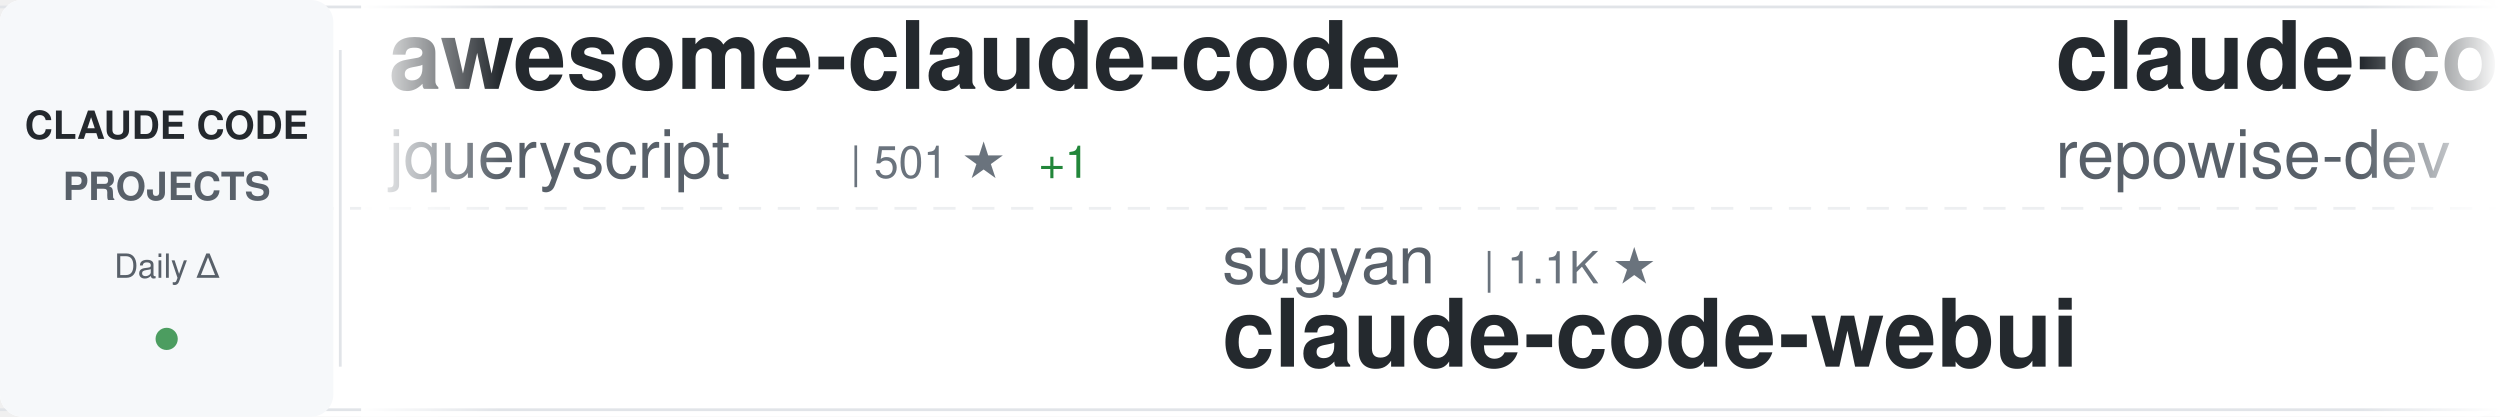
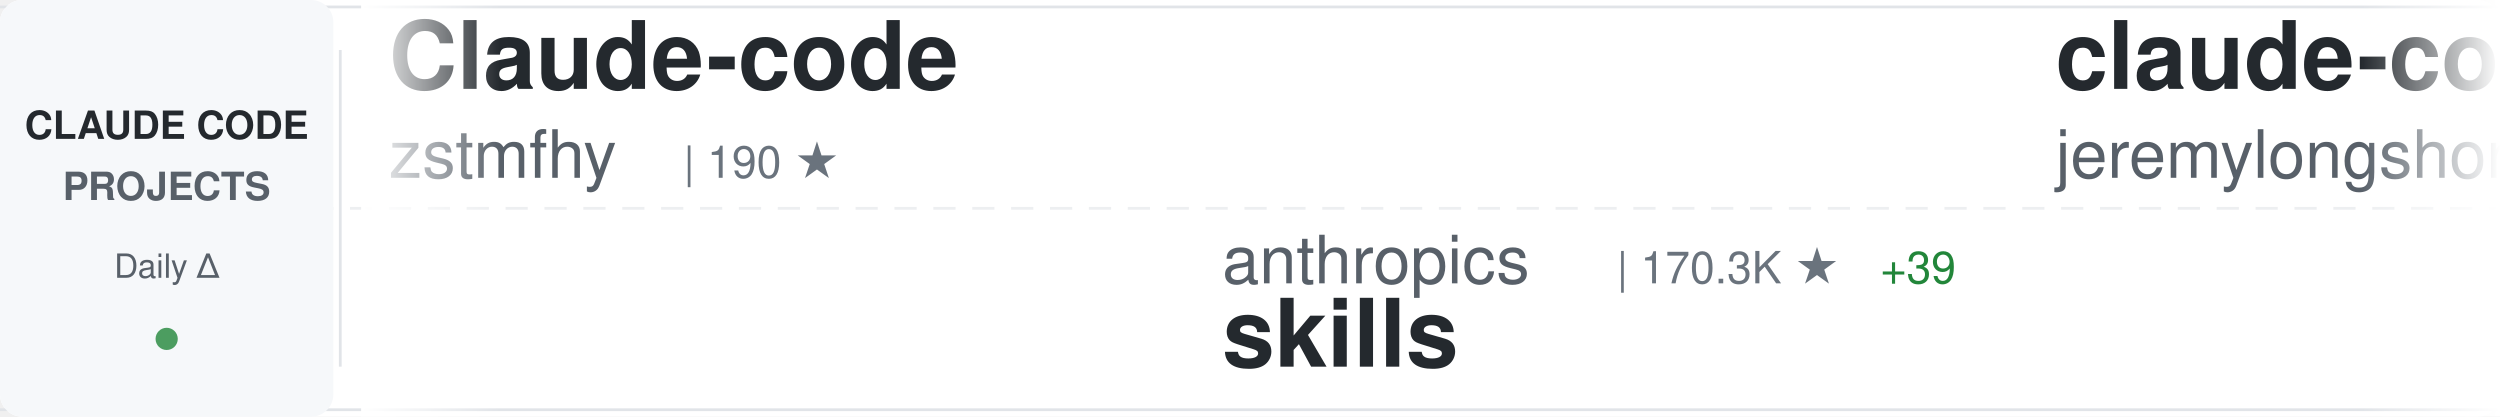
<svg xmlns="http://www.w3.org/2000/svg" width="900" height="150">
  <defs>
    <linearGradient id="awesomeLeftFade" x1="0%" y1="0%" x2="100%" y2="0%">
      <stop offset="0%" style="stop-color:#ffffff;stop-opacity:1" />
      <stop offset="100%" style="stop-color:#ffffff;stop-opacity:0" />
    </linearGradient>
    <linearGradient id="awesomeRightFade" x1="0%" y1="0%" x2="100%" y2="0%">
      <stop offset="0%" style="stop-color:#ffffff;stop-opacity:0" />
      <stop offset="100%" style="stop-color:#ffffff;stop-opacity:1" />
    </linearGradient>
  </defs>
  <rect width="900" height="150" fill="#ffffff" rx="8" />
  <rect x="0" y="2" width="900" height="1" fill="#e1e4e8" />
  <rect x="0" y="147" width="900" height="1" fill="#e1e4e8" />
  <line x1="0" y1="75" x2="900" y2="75" stroke="#e1e4e8" stroke-width="1" stroke-dasharray="8 6" opacity="0.6" />
  <rect x="0" y="0" width="120" height="150" fill="#f6f8fa" rx="8" />
  <text x="60" y="50" font-family="-apple-system, BlinkMacSystemFont, 'Segoe UI', Helvetica, Arial, sans-serif" font-size="14" font-weight="600" fill="#24292e" text-anchor="middle">CLAUDE CODE</text>
  <text x="60" y="72" font-family="-apple-system, BlinkMacSystemFont, 'Segoe UI', Helvetica, Arial, sans-serif" font-size="14" font-weight="600" fill="#586069" text-anchor="middle">PROJECTS</text>
  <text x="60" y="100" font-family="-apple-system, BlinkMacSystemFont, 'Segoe UI', Helvetica, Arial, sans-serif" font-size="12" font-weight="500" fill="#586069" text-anchor="middle">Daily Δ</text>
  <circle cx="60" cy="122" r="4" fill="#22863a" opacity="0.8" />
  <rect x="122" y="18" width="1" height="114" fill="#e1e4e8" />
  <clipPath id="awesomeTickerClip">
    <rect x="130" y="0" width="770" height="150" />
  </clipPath>
  <g clip-path="url(#awesomeTickerClip)">
    <g id="awesomeTickerItems">
      <animateTransform attributeName="transform" attributeType="XML" type="translate" from="0 0" to="-3000 0" dur="54s" repeatCount="indefinite" />
      <g transform="translate(0, 0)">
-         <text x="140" y="32" font-family="-apple-system, BlinkMacSystemFont, 'Segoe UI', Helvetica, Arial, sans-serif" font-size="34" font-weight="600" fill="#24292e">awesome-claude-code</text>
-         <text x="140" y="64" font-family="-apple-system, BlinkMacSystemFont, 'Segoe UI', Helvetica, Arial, sans-serif" font-size="24" font-weight="400" fill="#586069">jqueryscript</text>
-         <text x="306" y="64" font-family="-apple-system, BlinkMacSystemFont, 'Segoe UI', Helvetica, Arial, sans-serif" font-size="16" font-weight="500" fill="#6a737d">| 501 ★</text>
-         <text x="374" y="64" font-family="-apple-system, BlinkMacSystemFont, 'Segoe UI', Helvetica, Arial, sans-serif" font-size="16" font-weight="500" fill="#22863a"> +1</text>
+         <text x="140" y="32" font-family="-apple-system, BlinkMacSystemFont, 'Segoe UI', Helvetica, Arial, sans-serif" font-size="34" font-weight="600" fill="#24292e">Claude-code</text>
+         <text x="140" y="64" font-family="-apple-system, BlinkMacSystemFont, 'Segoe UI', Helvetica, Arial, sans-serif" font-size="24" font-weight="400" fill="#586069">zstmfhy</text>
+         <text x="246" y="64" font-family="-apple-system, BlinkMacSystemFont, 'Segoe UI', Helvetica, Arial, sans-serif" font-size="16" font-weight="500" fill="#6a737d">| 190 ★</text>
      </g>
      <g transform="translate(300, 0)">
-         <text x="140" y="102" font-family="-apple-system, BlinkMacSystemFont, 'Segoe UI', Helvetica, Arial, sans-serif" font-size="24" font-weight="400" fill="#586069">sugyan</text>
-         <text x="234" y="102" font-family="-apple-system, BlinkMacSystemFont, 'Segoe UI', Helvetica, Arial, sans-serif" font-size="16" font-weight="500" fill="#6a737d">| 1.1K ★</text>
-         <text x="140" y="132" font-family="-apple-system, BlinkMacSystemFont, 'Segoe UI', Helvetica, Arial, sans-serif" font-size="34" font-weight="600" fill="#24292e">claude-code-webui</text>
+         <text x="140" y="102" font-family="-apple-system, BlinkMacSystemFont, 'Segoe UI', Helvetica, Arial, sans-serif" font-size="24" font-weight="400" fill="#586069">anthropics</text>
+         <text x="282" y="102" font-family="-apple-system, BlinkMacSystemFont, 'Segoe UI', Helvetica, Arial, sans-serif" font-size="16" font-weight="500" fill="#6a737d">| 170.3K ★</text>
+         <text x="377" y="102" font-family="-apple-system, BlinkMacSystemFont, 'Segoe UI', Helvetica, Arial, sans-serif" font-size="16" font-weight="500" fill="#22863a"> +39</text>
+         <text x="140" y="132" font-family="-apple-system, BlinkMacSystemFont, 'Segoe UI', Helvetica, Arial, sans-serif" font-size="34" font-weight="600" fill="#24292e">skills</text>
      </g>
      <g transform="translate(600, 0)">
-         <text x="140" y="32" font-family="-apple-system, BlinkMacSystemFont, 'Segoe UI', Helvetica, Arial, sans-serif" font-size="34" font-weight="600" fill="#24292e">claude-code-prompts</text>
-         <text x="140" y="64" font-family="-apple-system, BlinkMacSystemFont, 'Segoe UI', Helvetica, Arial, sans-serif" font-size="24" font-weight="400" fill="#586069">repowise-dev</text>
-         <text x="306" y="64" font-family="-apple-system, BlinkMacSystemFont, 'Segoe UI', Helvetica, Arial, sans-serif" font-size="16" font-weight="500" fill="#6a737d">| 1.2K ★</text>
+         <text x="140" y="32" font-family="-apple-system, BlinkMacSystemFont, 'Segoe UI', Helvetica, Arial, sans-serif" font-size="34" font-weight="600" fill="#24292e">claude-code-plugins-plus...</text>
+         <text x="140" y="64" font-family="-apple-system, BlinkMacSystemFont, 'Segoe UI', Helvetica, Arial, sans-serif" font-size="24" font-weight="400" fill="#586069">jeremylongshore</text>
+         <text x="342" y="64" font-family="-apple-system, BlinkMacSystemFont, 'Segoe UI', Helvetica, Arial, sans-serif" font-size="16" font-weight="500" fill="#6a737d">| 2.7K ★</text>
      </g>
      <g transform="translate(900, 0)">
-         <text x="140" y="102" font-family="-apple-system, BlinkMacSystemFont, 'Segoe UI', Helvetica, Arial, sans-serif" font-size="24" font-weight="400" fill="#586069">ding113</text>
-         <text x="246" y="102" font-family="-apple-system, BlinkMacSystemFont, 'Segoe UI', Helvetica, Arial, sans-serif" font-size="16" font-weight="500" fill="#6a737d">| 3.3K ★</text>
-         <text x="140" y="132" font-family="-apple-system, BlinkMacSystemFont, 'Segoe UI', Helvetica, Arial, sans-serif" font-size="34" font-weight="600" fill="#24292e">claude-code-hub</text>
+         <text x="140" y="102" font-family="-apple-system, BlinkMacSystemFont, 'Segoe UI', Helvetica, Arial, sans-serif" font-size="24" font-weight="400" fill="#586069">chauncygu</text>
+         <text x="270" y="102" font-family="-apple-system, BlinkMacSystemFont, 'Segoe UI', Helvetica, Arial, sans-serif" font-size="16" font-weight="500" fill="#6a737d">| 2.8K ★</text>
+         <text x="140" y="132" font-family="-apple-system, BlinkMacSystemFont, 'Segoe UI', Helvetica, Arial, sans-serif" font-size="34" font-weight="600" fill="#24292e">collection-claude-code-s...</text>
      </g>
      <g transform="translate(1200, 0)">
        <text x="140" y="32" font-family="-apple-system, BlinkMacSystemFont, 'Segoe UI', Helvetica, Arial, sans-serif" font-size="34" font-weight="600" fill="#24292e">claude-code-engineering</text>
        <text x="140" y="64" font-family="-apple-system, BlinkMacSystemFont, 'Segoe UI', Helvetica, Arial, sans-serif" font-size="24" font-weight="400" fill="#586069">huangjia2019</text>
        <text x="306" y="64" font-family="-apple-system, BlinkMacSystemFont, 'Segoe UI', Helvetica, Arial, sans-serif" font-size="16" font-weight="500" fill="#6a737d">| 1.1K ★</text>
-         <text x="383" y="64" font-family="-apple-system, BlinkMacSystemFont, 'Segoe UI', Helvetica, Arial, sans-serif" font-size="16" font-weight="500" fill="#22863a"> +2</text>
      </g>
      <g transform="translate(1500, 0)">
-         <text x="140" y="102" font-family="-apple-system, BlinkMacSystemFont, 'Segoe UI', Helvetica, Arial, sans-serif" font-size="24" font-weight="400" fill="#586069">shanraisshan</text>
-         <text x="306" y="102" font-family="-apple-system, BlinkMacSystemFont, 'Segoe UI', Helvetica, Arial, sans-serif" font-size="16" font-weight="500" fill="#6a737d">| 64.7K ★</text>
-         <text x="392" y="102" font-family="-apple-system, BlinkMacSystemFont, 'Segoe UI', Helvetica, Arial, sans-serif" font-size="16" font-weight="500" fill="#22863a"> +12</text>
-         <text x="140" y="132" font-family="-apple-system, BlinkMacSystemFont, 'Segoe UI', Helvetica, Arial, sans-serif" font-size="34" font-weight="600" fill="#24292e">claude-code-best-practic...</text>
+         <text x="140" y="102" font-family="-apple-system, BlinkMacSystemFont, 'Segoe UI', Helvetica, Arial, sans-serif" font-size="24" font-weight="400" fill="#586069">affaan-m</text>
+         <text x="258" y="102" font-family="-apple-system, BlinkMacSystemFont, 'Segoe UI', Helvetica, Arial, sans-serif" font-size="16" font-weight="500" fill="#6a737d">| 240.9K ★</text>
+         <text x="353" y="102" font-family="-apple-system, BlinkMacSystemFont, 'Segoe UI', Helvetica, Arial, sans-serif" font-size="16" font-weight="500" fill="#22863a"> +41</text>
+         <text x="140" y="132" font-family="-apple-system, BlinkMacSystemFont, 'Segoe UI', Helvetica, Arial, sans-serif" font-size="34" font-weight="600" fill="#24292e">ECC</text>
      </g>
      <g transform="translate(1800, 0)">
-         <text x="140" y="32" font-family="-apple-system, BlinkMacSystemFont, 'Segoe UI', Helvetica, Arial, sans-serif" font-size="34" font-weight="600" fill="#24292e">sc-claude-code-files</text>
-         <text x="140" y="64" font-family="-apple-system, BlinkMacSystemFont, 'Segoe UI', Helvetica, Arial, sans-serif" font-size="24" font-weight="400" fill="#586069">https-deeplearning-ai</text>
-         <text x="414" y="64" font-family="-apple-system, BlinkMacSystemFont, 'Segoe UI', Helvetica, Arial, sans-serif" font-size="16" font-weight="500" fill="#6a737d">| 541 ★</text>
+         <text x="140" y="32" font-family="-apple-system, BlinkMacSystemFont, 'Segoe UI', Helvetica, Arial, sans-serif" font-size="34" font-weight="600" fill="#24292e">ClaudeCode</text>
+         <text x="140" y="64" font-family="-apple-system, BlinkMacSystemFont, 'Segoe UI', Helvetica, Arial, sans-serif" font-size="24" font-weight="400" fill="#586069">guanshan</text>
+         <text x="258" y="64" font-family="-apple-system, BlinkMacSystemFont, 'Segoe UI', Helvetica, Arial, sans-serif" font-size="16" font-weight="500" fill="#6a737d">| 61 ★</text>
      </g>
      <g transform="translate(2100, 0)">
-         <text x="140" y="102" font-family="-apple-system, BlinkMacSystemFont, 'Segoe UI', Helvetica, Arial, sans-serif" font-size="24" font-weight="400" fill="#586069">Cranot</text>
-         <text x="234" y="102" font-family="-apple-system, BlinkMacSystemFont, 'Segoe UI', Helvetica, Arial, sans-serif" font-size="16" font-weight="500" fill="#6a737d">| 2.9K ★</text>
-         <text x="140" y="132" font-family="-apple-system, BlinkMacSystemFont, 'Segoe UI', Helvetica, Arial, sans-serif" font-size="34" font-weight="600" fill="#24292e">claude-code-guide</text>
+         <text x="140" y="102" font-family="-apple-system, BlinkMacSystemFont, 'Segoe UI', Helvetica, Arial, sans-serif" font-size="24" font-weight="400" fill="#586069">Yeachan-Heo</text>
+         <text x="294" y="102" font-family="-apple-system, BlinkMacSystemFont, 'Segoe UI', Helvetica, Arial, sans-serif" font-size="16" font-weight="500" fill="#6a737d">| 38.6K ★</text>
+         <text x="380" y="102" font-family="-apple-system, BlinkMacSystemFont, 'Segoe UI', Helvetica, Arial, sans-serif" font-size="16" font-weight="500" fill="#22863a"> +3</text>
+         <text x="140" y="132" font-family="-apple-system, BlinkMacSystemFont, 'Segoe UI', Helvetica, Arial, sans-serif" font-size="34" font-weight="600" fill="#24292e">oh-my-claudecode</text>
      </g>
      <g transform="translate(2400, 0)">
-         <text x="140" y="32" font-family="-apple-system, BlinkMacSystemFont, 'Segoe UI', Helvetica, Arial, sans-serif" font-size="34" font-weight="600" fill="#24292e">oh-my-claudecode</text>
-         <text x="140" y="64" font-family="-apple-system, BlinkMacSystemFont, 'Segoe UI', Helvetica, Arial, sans-serif" font-size="24" font-weight="400" fill="#586069">Yeachan-Heo</text>
-         <text x="294" y="64" font-family="-apple-system, BlinkMacSystemFont, 'Segoe UI', Helvetica, Arial, sans-serif" font-size="16" font-weight="500" fill="#6a737d">| 38.6K ★</text>
-         <text x="380" y="64" font-family="-apple-system, BlinkMacSystemFont, 'Segoe UI', Helvetica, Arial, sans-serif" font-size="16" font-weight="500" fill="#22863a"> +7</text>
+         <text x="140" y="32" font-family="-apple-system, BlinkMacSystemFont, 'Segoe UI', Helvetica, Arial, sans-serif" font-size="34" font-weight="600" fill="#24292e">claude-code-source</text>
+         <text x="140" y="64" font-family="-apple-system, BlinkMacSystemFont, 'Segoe UI', Helvetica, Arial, sans-serif" font-size="24" font-weight="400" fill="#586069">hangsman</text>
+         <text x="258" y="64" font-family="-apple-system, BlinkMacSystemFont, 'Segoe UI', Helvetica, Arial, sans-serif" font-size="16" font-weight="500" fill="#6a737d">| 791 ★</text>
      </g>
      <g transform="translate(2700, 0)">
-         <text x="140" y="102" font-family="-apple-system, BlinkMacSystemFont, 'Segoe UI', Helvetica, Arial, sans-serif" font-size="24" font-weight="400" fill="#586069">ponponon</text>
-         <text x="258" y="102" font-family="-apple-system, BlinkMacSystemFont, 'Segoe UI', Helvetica, Arial, sans-serif" font-size="16" font-weight="500" fill="#6a737d">| 2.3K ★</text>
-         <text x="140" y="132" font-family="-apple-system, BlinkMacSystemFont, 'Segoe UI', Helvetica, Arial, sans-serif" font-size="34" font-weight="600" fill="#24292e">claude_code_src</text>
+         <text x="140" y="102" font-family="-apple-system, BlinkMacSystemFont, 'Segoe UI', Helvetica, Arial, sans-serif" font-size="24" font-weight="400" fill="#586069">ChinaSiro</text>
+         <text x="270" y="102" font-family="-apple-system, BlinkMacSystemFont, 'Segoe UI', Helvetica, Arial, sans-serif" font-size="16" font-weight="500" fill="#6a737d">| 9.6K ★</text>
+         <text x="140" y="132" font-family="-apple-system, BlinkMacSystemFont, 'Segoe UI', Helvetica, Arial, sans-serif" font-size="34" font-weight="600" fill="#24292e">claude-code-sourcemap</text>
      </g>
      <g transform="translate(3000, 0)">
-         <text x="140" y="32" font-family="-apple-system, BlinkMacSystemFont, 'Segoe UI', Helvetica, Arial, sans-serif" font-size="34" font-weight="600" fill="#24292e">awesome-claude-code</text>
-         <text x="140" y="64" font-family="-apple-system, BlinkMacSystemFont, 'Segoe UI', Helvetica, Arial, sans-serif" font-size="24" font-weight="400" fill="#586069">jqueryscript</text>
-         <text x="306" y="64" font-family="-apple-system, BlinkMacSystemFont, 'Segoe UI', Helvetica, Arial, sans-serif" font-size="16" font-weight="500" fill="#6a737d">| 501 ★</text>
-         <text x="374" y="64" font-family="-apple-system, BlinkMacSystemFont, 'Segoe UI', Helvetica, Arial, sans-serif" font-size="16" font-weight="500" fill="#22863a"> +1</text>
+         <text x="140" y="32" font-family="-apple-system, BlinkMacSystemFont, 'Segoe UI', Helvetica, Arial, sans-serif" font-size="34" font-weight="600" fill="#24292e">Claude-code</text>
+         <text x="140" y="64" font-family="-apple-system, BlinkMacSystemFont, 'Segoe UI', Helvetica, Arial, sans-serif" font-size="24" font-weight="400" fill="#586069">zstmfhy</text>
+         <text x="246" y="64" font-family="-apple-system, BlinkMacSystemFont, 'Segoe UI', Helvetica, Arial, sans-serif" font-size="16" font-weight="500" fill="#6a737d">| 190 ★</text>
      </g>
      <g transform="translate(3300, 0)">
-         <text x="140" y="102" font-family="-apple-system, BlinkMacSystemFont, 'Segoe UI', Helvetica, Arial, sans-serif" font-size="24" font-weight="400" fill="#586069">sugyan</text>
-         <text x="234" y="102" font-family="-apple-system, BlinkMacSystemFont, 'Segoe UI', Helvetica, Arial, sans-serif" font-size="16" font-weight="500" fill="#6a737d">| 1.1K ★</text>
-         <text x="140" y="132" font-family="-apple-system, BlinkMacSystemFont, 'Segoe UI', Helvetica, Arial, sans-serif" font-size="34" font-weight="600" fill="#24292e">claude-code-webui</text>
+         <text x="140" y="102" font-family="-apple-system, BlinkMacSystemFont, 'Segoe UI', Helvetica, Arial, sans-serif" font-size="24" font-weight="400" fill="#586069">anthropics</text>
+         <text x="282" y="102" font-family="-apple-system, BlinkMacSystemFont, 'Segoe UI', Helvetica, Arial, sans-serif" font-size="16" font-weight="500" fill="#6a737d">| 170.3K ★</text>
+         <text x="377" y="102" font-family="-apple-system, BlinkMacSystemFont, 'Segoe UI', Helvetica, Arial, sans-serif" font-size="16" font-weight="500" fill="#22863a"> +39</text>
+         <text x="140" y="132" font-family="-apple-system, BlinkMacSystemFont, 'Segoe UI', Helvetica, Arial, sans-serif" font-size="34" font-weight="600" fill="#24292e">skills</text>
      </g>
      <g transform="translate(3600, 0)">
-         <text x="140" y="32" font-family="-apple-system, BlinkMacSystemFont, 'Segoe UI', Helvetica, Arial, sans-serif" font-size="34" font-weight="600" fill="#24292e">claude-code-prompts</text>
-         <text x="140" y="64" font-family="-apple-system, BlinkMacSystemFont, 'Segoe UI', Helvetica, Arial, sans-serif" font-size="24" font-weight="400" fill="#586069">repowise-dev</text>
-         <text x="306" y="64" font-family="-apple-system, BlinkMacSystemFont, 'Segoe UI', Helvetica, Arial, sans-serif" font-size="16" font-weight="500" fill="#6a737d">| 1.2K ★</text>
+         <text x="140" y="32" font-family="-apple-system, BlinkMacSystemFont, 'Segoe UI', Helvetica, Arial, sans-serif" font-size="34" font-weight="600" fill="#24292e">claude-code-plugins-plus...</text>
+         <text x="140" y="64" font-family="-apple-system, BlinkMacSystemFont, 'Segoe UI', Helvetica, Arial, sans-serif" font-size="24" font-weight="400" fill="#586069">jeremylongshore</text>
+         <text x="342" y="64" font-family="-apple-system, BlinkMacSystemFont, 'Segoe UI', Helvetica, Arial, sans-serif" font-size="16" font-weight="500" fill="#6a737d">| 2.7K ★</text>
      </g>
      <g transform="translate(3900, 0)">
-         <text x="140" y="102" font-family="-apple-system, BlinkMacSystemFont, 'Segoe UI', Helvetica, Arial, sans-serif" font-size="24" font-weight="400" fill="#586069">ding113</text>
-         <text x="246" y="102" font-family="-apple-system, BlinkMacSystemFont, 'Segoe UI', Helvetica, Arial, sans-serif" font-size="16" font-weight="500" fill="#6a737d">| 3.3K ★</text>
-         <text x="140" y="132" font-family="-apple-system, BlinkMacSystemFont, 'Segoe UI', Helvetica, Arial, sans-serif" font-size="34" font-weight="600" fill="#24292e">claude-code-hub</text>
+         <text x="140" y="102" font-family="-apple-system, BlinkMacSystemFont, 'Segoe UI', Helvetica, Arial, sans-serif" font-size="24" font-weight="400" fill="#586069">chauncygu</text>
+         <text x="270" y="102" font-family="-apple-system, BlinkMacSystemFont, 'Segoe UI', Helvetica, Arial, sans-serif" font-size="16" font-weight="500" fill="#6a737d">| 2.8K ★</text>
+         <text x="140" y="132" font-family="-apple-system, BlinkMacSystemFont, 'Segoe UI', Helvetica, Arial, sans-serif" font-size="34" font-weight="600" fill="#24292e">collection-claude-code-s...</text>
      </g>
    </g>
  </g>
  <rect x="130" y="0" width="50" height="150" fill="url(#awesomeLeftFade)" />
  <rect x="850" y="0" width="50" height="150" fill="url(#awesomeRightFade)" />
</svg>
